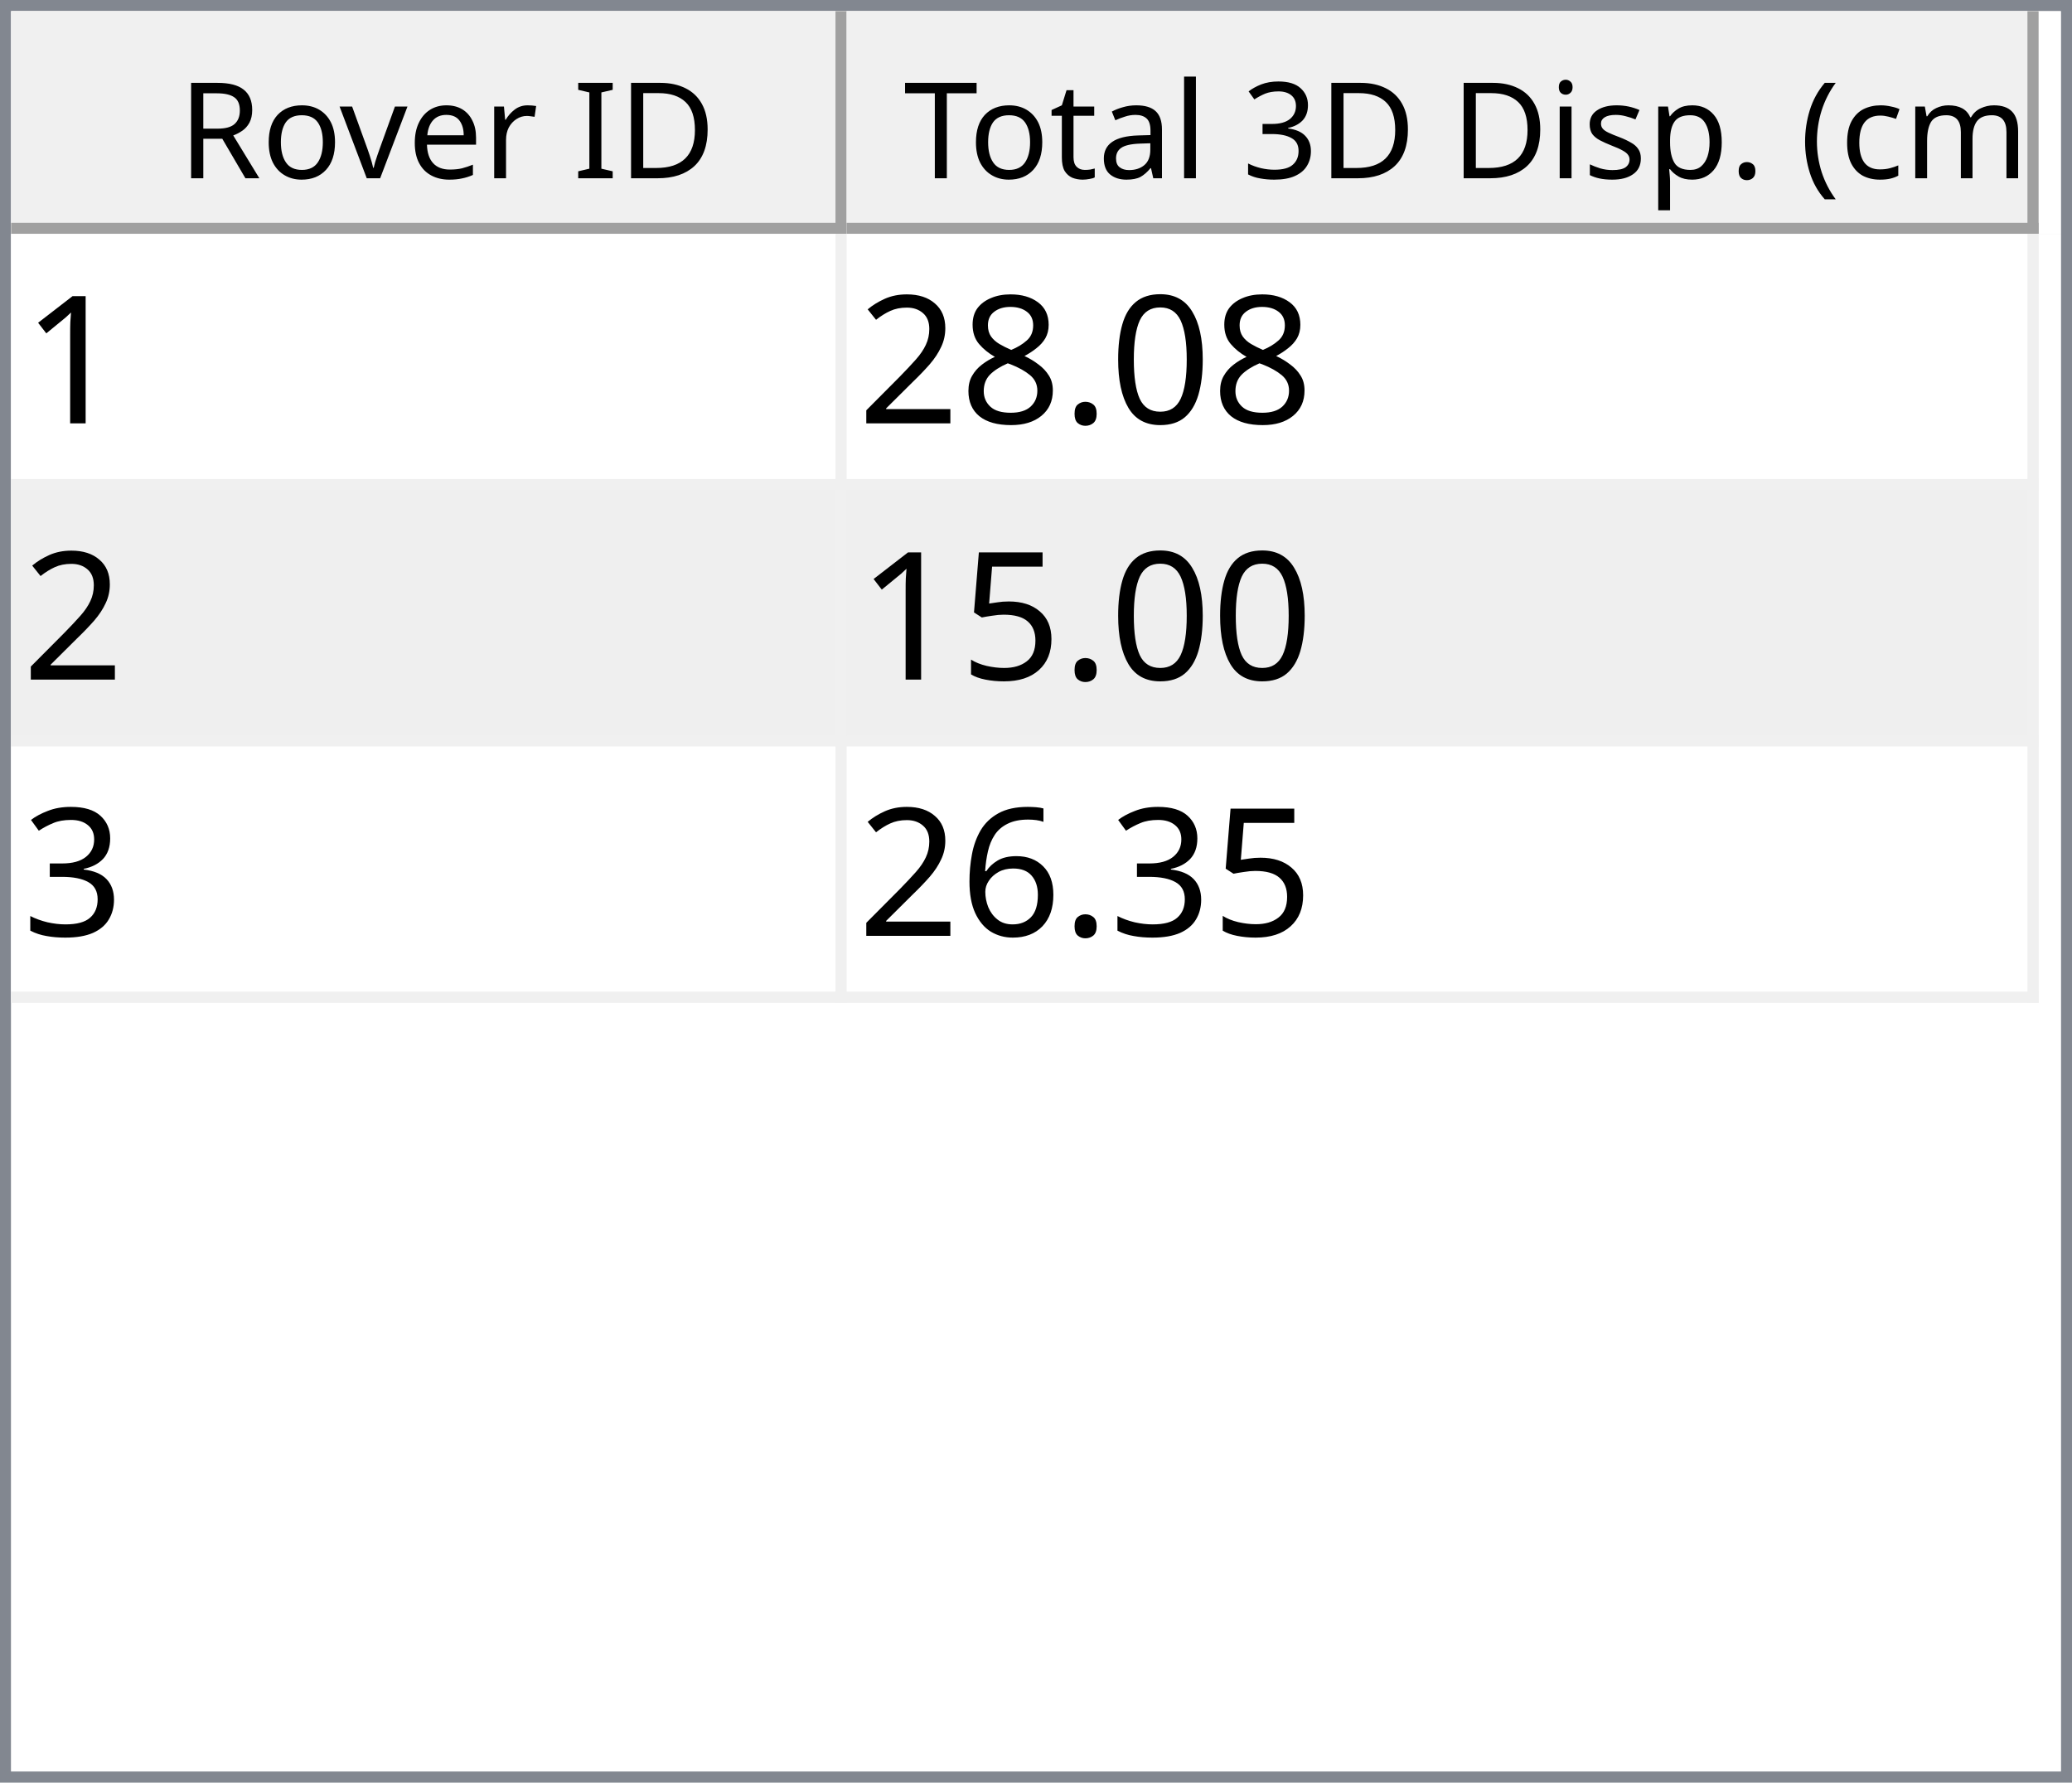
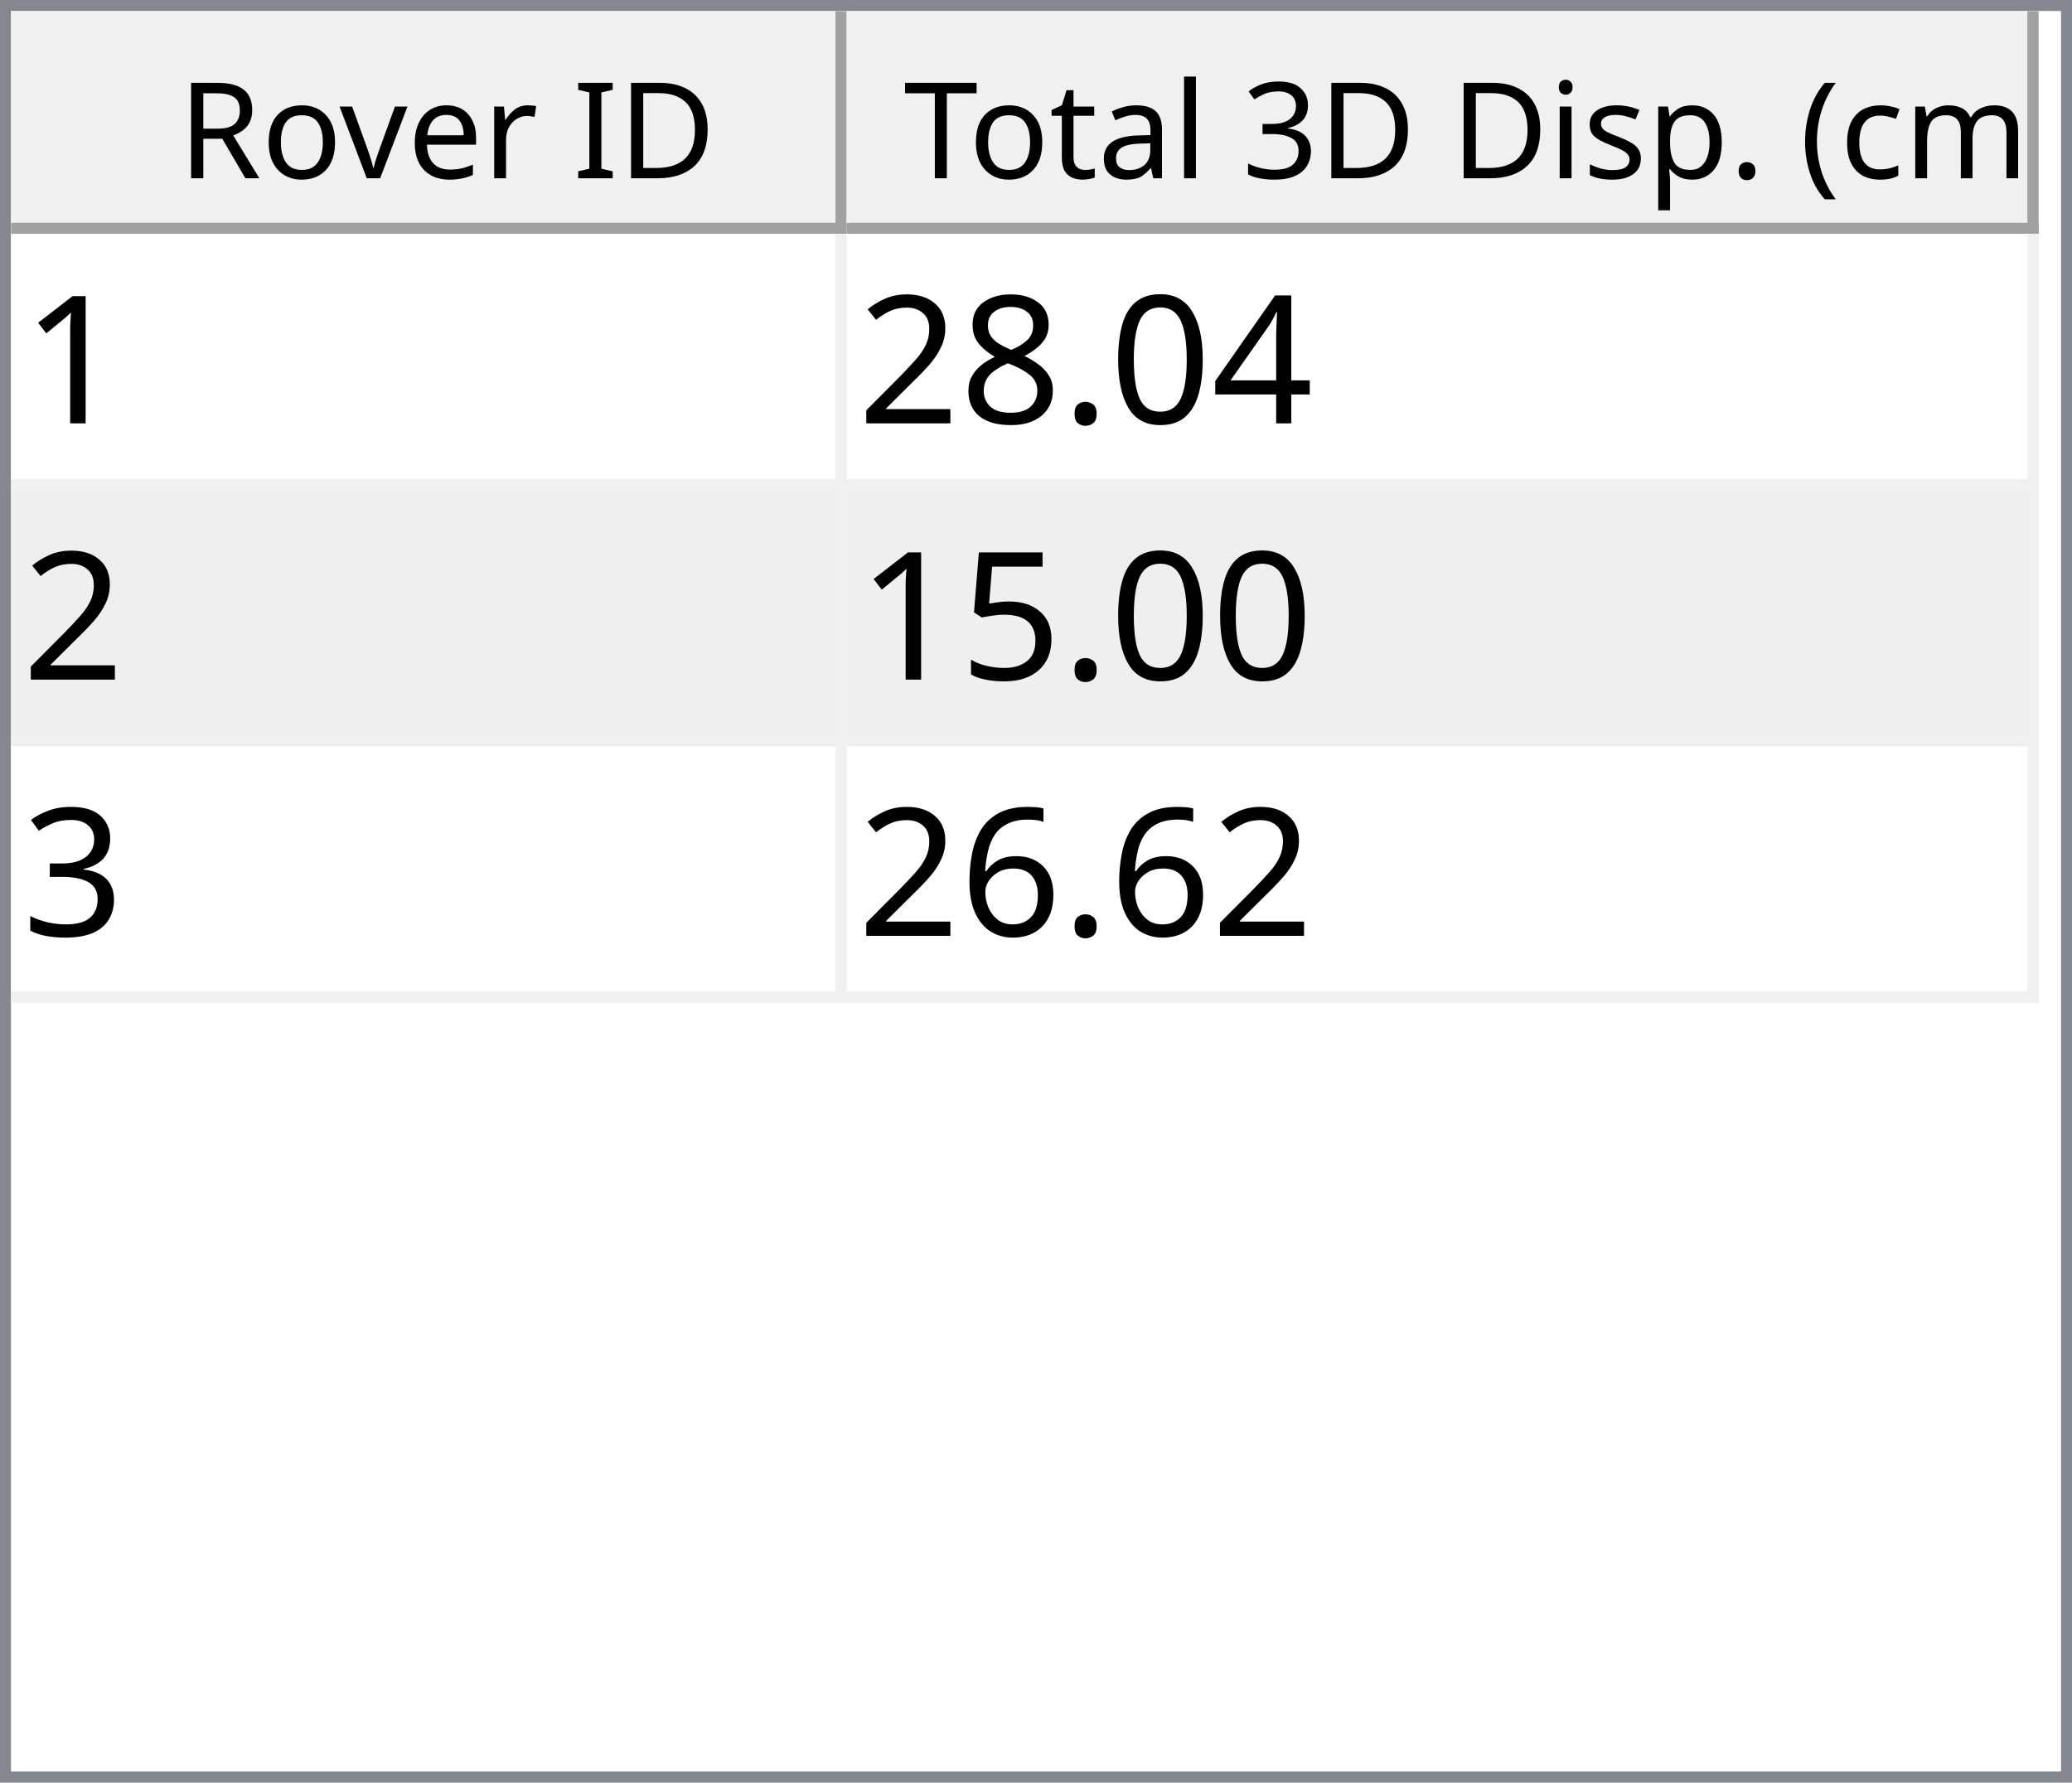
<svg xmlns="http://www.w3.org/2000/svg" style="fill-opacity:1; color-rendering:auto; color-interpolation:auto; text-rendering:auto; stroke:black; stroke-linecap:square; stroke-miterlimit:10; shape-rendering:auto; stroke-opacity:1; fill:black; stroke-dasharray:none; font-weight:normal; stroke-width:1; font-family:'Dialog'; font-style:normal; stroke-linejoin:miter; font-size:12px; stroke-dashoffset:0; image-rendering:auto;" width="186" height="160">
  <defs id="genericDefs" />
  <g>
    <defs id="defs1">
      <clipPath clipPathUnits="userSpaceOnUse" id="clipPath1">
        <path d="M0 0 L186 0 L186 160 L0 160 L0 0 Z" />
      </clipPath>
      <clipPath clipPathUnits="userSpaceOnUse" id="clipPath2">
        <path d="M0 0 L0 160 L186 160 L186 0 Z" />
      </clipPath>
      <clipPath clipPathUnits="userSpaceOnUse" id="clipPath3">
        <path d="M0 0 L0 20 L184 20 L184 0 Z" />
      </clipPath>
      <clipPath clipPathUnits="userSpaceOnUse" id="clipPath4">
        <path d="M0 0 L0 20 L75 20 L75 0 Z" />
      </clipPath>
      <clipPath clipPathUnits="userSpaceOnUse" id="clipPath5">
        <path d="M1 1 L1 19 L74 19 L74 1 Z" />
      </clipPath>
      <clipPath clipPathUnits="userSpaceOnUse" id="clipPath6">
        <path d="M0 0 L0 18 L73 18 L73 0 Z" />
      </clipPath>
      <clipPath clipPathUnits="userSpaceOnUse" id="clipPath7">
        <path d="M-0.5 -0.5 L-0.5 19.5 L74.5 19.5 L74.5 -0.5 Z" />
      </clipPath>
      <clipPath clipPathUnits="userSpaceOnUse" id="clipPath8">
        <path d="M0 0 L0 20 L107 20 L107 0 Z" />
      </clipPath>
      <clipPath clipPathUnits="userSpaceOnUse" id="clipPath9">
        <path d="M1 1 L1 19 L106 19 L106 1 Z" />
      </clipPath>
      <clipPath clipPathUnits="userSpaceOnUse" id="clipPath10">
        <path d="M0 0 L0 18 L105 18 L105 0 Z" />
      </clipPath>
      <clipPath clipPathUnits="userSpaceOnUse" id="clipPath11">
        <path d="M-0.5 -0.5 L-0.5 19.5 L106.5 19.5 L106.5 -0.5 Z" />
      </clipPath>
      <clipPath clipPathUnits="userSpaceOnUse" id="clipPath12">
        <path d="M0 0 L0 138 L184 138 L184 0 Z" />
      </clipPath>
      <clipPath clipPathUnits="userSpaceOnUse" id="clipPath13">
        <path d="M0 0 L0 69 L182 69 L182 0 Z" />
      </clipPath>
      <clipPath clipPathUnits="userSpaceOnUse" id="clipPath14">
        <path d="M-0.5 -0.5 L-0.5 68.5 L181.5 68.5 L181.5 -0.5 Z" />
      </clipPath>
      <clipPath clipPathUnits="userSpaceOnUse" id="clipPath15">
        <path d="M0 0 L0 22 L74 22 L74 0 Z" />
      </clipPath>
      <clipPath clipPathUnits="userSpaceOnUse" id="clipPath16">
        <path d="M0 0 L0 22 L106 22 L106 0 Z" />
      </clipPath>
      <font horiz-adv-x="64.551" id="font1">
        <font-face ascent="107.91" descent="25.098" units-per-em="100" style="font-style:normal; font-family:Segoe UI; font-weight:normal;" />
        <missing-glyph horiz-adv-x="64.551" d="M8.109 0 L8.109 68.266 L56.453 68.266 L56.453 0 L8.109 0 ZM15.328 7.234 L49.219 7.234 L49.219 61.031 L15.328 61.031 L15.328 7.234 Z" />
        <glyph unicode="D" horiz-adv-x="70.117" d="M9.188 0 L9.188 70.016 L28.516 70.016 Q65.531 70.016 65.531 35.891 Q65.531 19.672 55.25 9.836 Q44.969 0 27.734 0 L9.188 0 ZM17.391 62.594 L17.391 7.422 L27.828 7.422 Q41.609 7.422 49.273 14.797 Q56.938 22.172 56.938 35.688 Q56.938 62.594 28.328 62.594 L17.391 62.594 Z" />
        <glyph unicode="I" horiz-adv-x="26.611" d="M17.391 0 L9.188 0 L9.188 70.016 L17.391 70.016 L17.391 0 Z" />
        <glyph unicode=" " horiz-adv-x="27.393" d="" />
        <glyph unicode="r" horiz-adv-x="34.766" d="M34.188 41.891 Q32.078 43.5 28.125 43.5 Q23 43.5 19.555 38.672 Q16.109 33.844 16.109 25.484 L16.109 0 L8.109 0 L8.109 50 L16.109 50 L16.109 39.703 L16.312 39.703 Q18.016 44.969 21.531 47.922 Q25.047 50.875 29.391 50.875 Q32.516 50.875 34.188 50.203 L34.188 41.891 Z" />
        <glyph unicode="e" horiz-adv-x="52.295" d="M48.297 23 L12.984 23 Q13.188 14.656 17.484 10.109 Q21.781 5.562 29.297 5.562 Q37.75 5.562 44.828 11.141 L44.828 3.609 Q38.234 -1.172 27.391 -1.172 Q16.797 -1.172 10.742 5.641 Q4.688 12.453 4.688 24.812 Q4.688 36.469 11.305 43.82 Q17.922 51.172 27.734 51.172 Q37.547 51.172 42.922 44.828 Q48.297 38.484 48.297 27.203 L48.297 23 ZM40.094 29.781 Q40.047 36.719 36.75 40.578 Q33.453 44.438 27.594 44.438 Q21.922 44.438 17.969 40.383 Q14.016 36.328 13.094 29.781 L40.094 29.781 Z" />
        <glyph unicode="v" horiz-adv-x="47.9" d="M47.406 50 L27.484 0 L19.625 0 L0.688 50 L9.469 50 L22.172 13.672 Q23.578 9.672 23.922 6.688 L24.125 6.688 Q24.609 10.453 25.688 13.484 L38.969 50 L47.406 50 Z" />
        <glyph unicode="o" horiz-adv-x="58.594" d="M29 -1.172 Q17.922 -1.172 11.305 5.836 Q4.688 12.844 4.688 24.422 Q4.688 37.016 11.57 44.094 Q18.453 51.172 30.172 51.172 Q41.359 51.172 47.633 44.289 Q53.906 37.406 53.906 25.203 Q53.906 13.234 47.141 6.031 Q40.375 -1.172 29 -1.172 ZM29.594 44.438 Q21.875 44.438 17.383 39.188 Q12.891 33.938 12.891 24.703 Q12.891 15.828 17.43 10.695 Q21.969 5.562 29.594 5.562 Q37.359 5.562 41.531 10.594 Q45.703 15.625 45.703 24.906 Q45.703 34.281 41.531 39.359 Q37.359 44.438 29.594 44.438 Z" />
        <glyph unicode="R" horiz-adv-x="59.814" d="M59.375 0 L49.609 0 L37.891 19.625 Q36.281 22.359 34.766 24.289 Q33.25 26.219 31.664 27.438 Q30.078 28.656 28.25 29.219 Q26.422 29.781 24.125 29.781 L17.391 29.781 L17.391 0 L9.188 0 L9.188 70.016 L30.078 70.016 Q34.672 70.016 38.555 68.867 Q42.438 67.719 45.289 65.375 Q48.141 63.031 49.758 59.547 Q51.375 56.062 51.375 51.375 Q51.375 47.703 50.273 44.656 Q49.172 41.609 47.148 39.211 Q45.125 36.812 42.266 35.133 Q39.406 33.453 35.844 32.516 L35.844 32.328 Q37.594 31.547 38.891 30.547 Q40.188 29.547 41.359 28.18 Q42.531 26.812 43.68 25.078 Q44.828 23.344 46.234 21.047 L59.375 0 ZM17.391 62.594 L17.391 37.203 L28.516 37.203 Q31.594 37.203 34.203 38.133 Q36.812 39.062 38.719 40.797 Q40.625 42.531 41.703 45.047 Q42.781 47.562 42.781 50.688 Q42.781 56.297 39.141 59.445 Q35.5 62.594 28.609 62.594 L17.391 62.594 Z" />
        <glyph unicode=")" horiz-adv-x="30.176" d="M8.297 -15.922 L1.172 -15.922 Q16.406 2.344 16.406 26.812 Q16.406 51.469 1.078 70.016 L8.297 70.016 Q23.531 52.156 23.531 26.703 Q23.531 1.375 8.297 -15.922 Z" />
        <glyph unicode="m" horiz-adv-x="86.133" d="M79.109 0 L71.094 0 L71.094 28.719 Q71.094 37.016 68.531 40.727 Q65.969 44.438 59.906 44.438 Q54.781 44.438 51.195 39.75 Q47.609 35.062 47.609 28.516 L47.609 0 L39.594 0 L39.594 29.688 Q39.594 44.438 28.219 44.438 Q22.953 44.438 19.531 40.016 Q16.109 35.594 16.109 28.516 L16.109 0 L8.109 0 L8.109 50 L16.109 50 L16.109 42.094 L16.312 42.094 Q21.625 51.172 31.844 51.172 Q36.969 51.172 40.773 48.312 Q44.578 45.453 46 40.828 Q51.562 51.172 62.594 51.172 Q79.109 51.172 79.109 30.812 L79.109 0 Z" />
        <glyph unicode="c" horiz-adv-x="46.191" d="M42.188 2.297 Q36.422 -1.172 28.516 -1.172 Q17.828 -1.172 11.258 5.789 Q4.688 12.75 4.688 23.828 Q4.688 36.188 11.766 43.68 Q18.844 51.172 30.672 51.172 Q37.25 51.172 42.281 48.734 L42.281 40.531 Q36.719 44.438 30.375 44.438 Q22.703 44.438 17.797 38.945 Q12.891 33.453 12.891 24.516 Q12.891 15.719 17.508 10.641 Q22.125 5.562 29.891 5.562 Q36.422 5.562 42.188 9.906 L42.188 2.297 Z" />
        <glyph unicode="(" horiz-adv-x="30.176" d="M29.109 -15.922 L21.969 -15.922 Q6.844 1.375 6.844 26.703 Q6.844 52.156 21.969 70.016 L29.203 70.016 Q13.875 51.469 13.875 26.812 Q13.875 2.344 29.109 -15.922 Z" />
        <glyph unicode="." horiz-adv-x="21.68" d="M10.891 -1.078 Q8.641 -1.078 7.055 0.539 Q5.469 2.156 5.469 4.391 Q5.469 6.641 7.055 8.273 Q8.641 9.906 10.891 9.906 Q13.188 9.906 14.797 8.273 Q16.406 6.641 16.406 4.391 Q16.406 2.156 14.797 0.539 Q13.188 -1.078 10.891 -1.078 Z" />
        <glyph unicode="p" horiz-adv-x="58.789" d="M16.312 7.234 L16.109 7.234 L16.109 -23 L8.109 -23 L8.109 50 L16.109 50 L16.109 41.219 L16.312 41.219 Q22.219 51.172 33.594 51.172 Q43.266 51.172 48.688 44.461 Q54.109 37.75 54.109 26.469 Q54.109 13.922 48 6.375 Q41.891 -1.172 31.297 -1.172 Q21.578 -1.172 16.312 7.234 ZM16.109 27.391 L16.109 20.406 Q16.109 14.203 20.141 9.883 Q24.172 5.562 30.375 5.562 Q37.641 5.562 41.773 11.133 Q45.906 16.703 45.906 26.609 Q45.906 34.969 42.047 39.703 Q38.188 44.438 31.594 44.438 Q24.609 44.438 20.359 39.578 Q16.109 34.719 16.109 27.391 Z" />
        <glyph unicode="s" horiz-adv-x="42.432" d="M5.078 1.812 L5.078 10.406 Q11.625 5.562 19.484 5.562 Q30.031 5.562 30.031 12.594 Q30.031 14.594 29.125 15.992 Q28.219 17.391 26.68 18.461 Q25.141 19.531 23.07 20.383 Q21 21.234 18.609 22.172 Q15.281 23.484 12.766 24.828 Q10.25 26.172 8.57 27.859 Q6.891 29.547 6.031 31.695 Q5.172 33.844 5.172 36.719 Q5.172 40.234 6.789 42.945 Q8.406 45.656 11.086 47.484 Q13.766 49.312 17.211 50.242 Q20.656 51.172 24.312 51.172 Q30.812 51.172 35.938 48.922 L35.938 40.828 Q30.422 44.438 23.25 44.438 Q21 44.438 19.195 43.922 Q17.391 43.406 16.094 42.477 Q14.797 41.547 14.086 40.258 Q13.375 38.969 13.375 37.406 Q13.375 35.453 14.086 34.133 Q14.797 32.812 16.164 31.789 Q17.531 30.766 19.484 29.938 Q21.438 29.109 23.922 28.125 Q27.25 26.859 29.883 25.516 Q32.516 24.172 34.375 22.484 Q36.234 20.797 37.234 18.602 Q38.234 16.406 38.234 13.375 Q38.234 9.672 36.602 6.938 Q34.969 4.203 32.234 2.398 Q29.5 0.594 25.93 -0.289 Q22.359 -1.172 18.453 -1.172 Q10.75 -1.172 5.078 1.812 Z" />
        <glyph unicode="i" horiz-adv-x="24.219" d="M12.203 62.703 Q10.062 62.703 8.547 64.164 Q7.031 65.625 7.031 67.875 Q7.031 70.125 8.547 71.609 Q10.062 73.094 12.203 73.094 Q14.406 73.094 15.945 71.609 Q17.484 70.125 17.484 67.875 Q17.484 65.719 15.945 64.211 Q14.406 62.703 12.203 62.703 ZM16.109 0 L8.109 0 L8.109 50 L16.109 50 L16.109 0 Z" />
        <glyph unicode="3" horiz-adv-x="53.906" d="M46.531 19.828 Q46.531 15.094 44.75 11.211 Q42.969 7.328 39.719 4.57 Q36.469 1.812 31.93 0.297 Q27.391 -1.219 21.922 -1.219 Q11.922 -1.219 6 2.594 L6 11.188 Q13.094 5.609 22.219 5.609 Q25.875 5.609 28.828 6.539 Q31.781 7.469 33.906 9.227 Q36.031 10.984 37.18 13.477 Q38.328 15.969 38.328 19.094 Q38.328 32.812 18.797 32.812 L12.984 32.812 L12.984 39.594 L18.5 39.594 Q35.797 39.594 35.797 52.484 Q35.797 64.406 22.609 64.406 Q15.188 64.406 8.688 59.422 L8.688 67.188 Q15.375 71.188 24.609 71.188 Q29 71.188 32.57 69.969 Q36.141 68.75 38.68 66.555 Q41.219 64.359 42.609 61.281 Q44 58.203 44 54.5 Q44 40.672 30.031 36.719 L30.031 36.531 Q33.594 36.141 36.625 34.797 Q39.656 33.453 41.852 31.305 Q44.047 29.156 45.289 26.25 Q46.531 23.344 46.531 19.828 Z" />
        <glyph unicode="l" horiz-adv-x="24.219" d="M16.109 0 L8.109 0 L8.109 74.031 L16.109 74.031 L16.109 0 Z" />
        <glyph unicode="a" horiz-adv-x="50.879" d="M43.891 0 L35.891 0 L35.891 7.812 L35.688 7.812 Q30.469 -1.172 20.312 -1.172 Q12.844 -1.172 8.617 2.781 Q4.391 6.734 4.391 13.281 Q4.391 27.297 20.906 29.594 L35.891 31.688 Q35.891 44.438 25.594 44.438 Q16.547 44.438 9.281 38.281 L9.281 46.484 Q16.656 51.172 26.266 51.172 Q43.891 51.172 43.891 32.516 L43.891 0 ZM35.891 25.297 L23.828 23.641 Q18.266 22.859 15.43 20.875 Q12.594 18.891 12.594 13.875 Q12.594 10.203 15.211 7.883 Q17.828 5.562 22.172 5.562 Q28.125 5.562 32.008 9.742 Q35.891 13.922 35.891 20.312 L35.891 25.297 Z" />
        <glyph unicode="t" horiz-adv-x="33.887" d="M31.297 0.484 Q28.469 -1.078 23.828 -1.078 Q10.688 -1.078 10.688 13.578 L10.688 43.172 L2.094 43.172 L2.094 50 L10.688 50 L10.688 62.203 L18.703 64.797 L18.703 50 L31.297 50 L31.297 43.172 L18.703 43.172 L18.703 14.984 Q18.703 9.969 20.414 7.82 Q22.125 5.672 26.078 5.672 Q29.109 5.672 31.297 7.328 L31.297 0.484 Z" />
        <glyph unicode="T" horiz-adv-x="52.393" d="M50.594 62.594 L30.375 62.594 L30.375 0 L22.172 0 L22.172 62.594 L2 62.594 L2 70.016 L50.594 70.016 L50.594 62.594 Z" />
      </font>
      <font horiz-adv-x="75.0" id="font2">
        <font-face ascent="100.537" descent="21.973" units-per-em="100" style="font-style:normal; font-family:sans-serif; font-weight:normal;" />
        <missing-glyph horiz-adv-x="75.0" d="M12.5 0 L12.5 62.5 L62.5 62.5 L62.5 0 L12.5 0 ZM14.062 1.562 L60.938 1.562 L60.938 60.938 L14.062 60.938 L14.062 1.562 Z" />
        <glyph unicode="1" horiz-adv-x="55.615" d="M37.25 0 L28.469 0 L28.469 56 Q25.297 52.984 20.141 49.953 Q14.984 46.922 10.891 45.406 L10.891 53.906 Q18.266 57.375 23.781 62.305 Q29.297 67.234 31.594 71.875 L37.25 71.875 L37.25 0 Z" />
+         <glyph unicode="4" horiz-adv-x="55.615" d="M32.328 0 L32.328 17.141 L1.266 17.141 L1.266 25.203 L33.938 71.578 L41.109 71.578 L41.109 25.203 L50.781 25.203 L50.781 17.141 L41.109 17.141 L41.109 0 L32.328 0 ZM32.328 25.203 L32.328 57.469 L9.906 25.203 L32.328 25.203 Z" />
        <glyph unicode="0" horiz-adv-x="55.615" d="M4.156 35.297 Q4.156 48 6.766 55.742 Q9.375 63.484 14.523 67.68 Q19.672 71.875 27.484 71.875 Q33.25 71.875 37.594 69.555 Q41.938 67.234 44.773 62.867 Q47.609 58.5 49.219 52.227 Q50.828 45.953 50.828 35.297 Q50.828 22.703 48.242 14.969 Q45.656 7.234 40.508 3.008 Q35.359 -1.219 27.484 -1.219 Q17.141 -1.219 11.234 6.203 Q4.156 15.141 4.156 35.297 ZM13.188 35.297 Q13.188 17.672 17.312 11.836 Q21.438 6 27.484 6 Q33.547 6 37.672 11.859 Q41.797 17.719 41.797 35.297 Q41.797 52.984 37.672 58.789 Q33.547 64.594 27.391 64.594 Q21.344 64.594 17.719 59.469 Q13.188 52.938 13.188 35.297 Z" />
        <glyph unicode="." horiz-adv-x="27.783" d="M9.078 0 L9.078 10.016 L19.094 10.016 L19.094 0 L9.078 0 Z" />
        <glyph unicode="8" horiz-adv-x="55.615" d="M17.672 38.812 Q12.203 40.828 9.57 44.539 Q6.938 48.25 6.938 53.422 Q6.938 61.234 12.555 66.555 Q18.172 71.875 27.484 71.875 Q36.859 71.875 42.578 66.43 Q48.297 60.984 48.297 53.172 Q48.297 48.188 45.68 44.508 Q43.062 40.828 37.75 38.812 Q44.344 36.672 47.781 31.883 Q51.219 27.094 51.219 20.453 Q51.219 11.281 44.727 5.031 Q38.234 -1.219 27.641 -1.219 Q17.047 -1.219 10.547 5.055 Q4.047 11.328 4.047 20.703 Q4.047 27.688 7.594 32.398 Q11.141 37.109 17.672 38.812 ZM15.922 53.719 Q15.922 48.641 19.195 45.414 Q22.469 42.188 27.688 42.188 Q32.766 42.188 36.016 45.383 Q39.266 48.578 39.266 53.219 Q39.266 58.062 35.914 61.359 Q32.562 64.656 27.594 64.656 Q22.562 64.656 19.242 61.43 Q15.922 58.203 15.922 53.719 ZM13.094 20.656 Q13.094 16.891 14.875 13.375 Q16.656 9.859 20.172 7.93 Q23.688 6 27.734 6 Q34.031 6 38.133 10.055 Q42.234 14.109 42.234 20.359 Q42.234 26.703 38.016 30.859 Q33.797 35.016 27.438 35.016 Q21.234 35.016 17.164 30.914 Q13.094 26.812 13.094 20.656 Z" />
        <glyph unicode="2" horiz-adv-x="55.615" d="M50.344 8.453 L50.344 0 L3.031 0 Q2.938 3.172 4.047 6.109 Q5.859 10.938 9.836 15.625 Q13.812 20.312 21.344 26.469 Q33.016 36.031 37.117 41.625 Q41.219 47.219 41.219 52.203 Q41.219 57.422 37.477 61.008 Q33.734 64.594 27.734 64.594 Q21.391 64.594 17.578 60.789 Q13.766 56.984 13.719 50.25 L4.688 51.172 Q5.609 61.281 11.664 66.578 Q17.719 71.875 27.938 71.875 Q38.234 71.875 44.242 66.164 Q50.25 60.453 50.25 52 Q50.25 47.703 48.492 43.555 Q46.734 39.406 42.656 34.812 Q38.578 30.219 29.109 22.219 Q21.188 15.578 18.945 13.211 Q16.703 10.844 15.234 8.453 L50.344 8.453 Z" />
        <glyph unicode="5" horiz-adv-x="55.615" d="M4.156 18.75 L13.375 19.531 Q14.406 12.797 18.141 9.398 Q21.875 6 27.156 6 Q33.5 6 37.891 10.789 Q42.281 15.578 42.281 23.484 Q42.281 31 38.062 35.352 Q33.844 39.703 27 39.703 Q22.75 39.703 19.336 37.773 Q15.922 35.844 13.969 32.766 L5.719 33.844 L12.641 70.609 L48.25 70.609 L48.25 62.203 L19.672 62.203 L15.828 42.969 Q22.266 47.469 29.344 47.469 Q38.719 47.469 45.164 40.969 Q51.609 34.469 51.609 24.266 Q51.609 14.547 45.953 7.469 Q39.062 -1.219 27.156 -1.219 Q17.391 -1.219 11.211 4.25 Q5.031 9.719 4.156 18.75 Z" />
        <glyph unicode="3" horiz-adv-x="55.615" d="M4.203 18.891 L12.984 20.062 Q14.5 12.594 18.141 9.297 Q21.781 6 27 6 Q33.203 6 37.477 10.297 Q41.75 14.594 41.75 20.953 Q41.75 27 37.797 30.93 Q33.844 34.859 27.734 34.859 Q25.25 34.859 21.531 33.891 L22.516 41.609 Q23.391 41.5 23.922 41.5 Q29.547 41.5 34.039 44.43 Q38.531 47.359 38.531 53.469 Q38.531 58.297 35.258 61.477 Q31.984 64.656 26.812 64.656 Q21.688 64.656 18.266 61.43 Q14.844 58.203 13.875 51.766 L5.078 53.328 Q6.688 62.156 12.398 67.016 Q18.109 71.875 26.609 71.875 Q32.469 71.875 37.398 69.359 Q42.328 66.844 44.945 62.5 Q47.562 58.156 47.562 53.266 Q47.562 48.641 45.07 44.828 Q42.578 41.016 37.703 38.766 Q44.047 37.312 47.562 32.695 Q51.078 28.078 51.078 21.141 Q51.078 11.766 44.242 5.25 Q37.406 -1.266 26.953 -1.266 Q17.531 -1.266 11.305 4.352 Q5.078 9.969 4.203 18.891 Z" />
        <glyph unicode="6" horiz-adv-x="55.615" d="M49.75 54.047 L41.016 53.375 Q39.844 58.547 37.703 60.891 Q34.125 64.656 28.906 64.656 Q24.703 64.656 21.531 62.312 Q17.391 59.281 14.992 53.469 Q12.594 47.656 12.5 36.922 Q15.672 41.75 20.266 44.094 Q24.859 46.438 29.891 46.438 Q38.672 46.438 44.852 39.969 Q51.031 33.5 51.031 23.25 Q51.031 16.5 48.125 10.719 Q45.219 4.938 40.141 1.859 Q35.062 -1.219 28.609 -1.219 Q17.625 -1.219 10.695 6.859 Q3.766 14.938 3.766 33.5 Q3.766 54.25 11.422 63.672 Q18.109 71.875 29.438 71.875 Q37.891 71.875 43.289 67.141 Q48.688 62.406 49.75 54.047 ZM13.875 23.188 Q13.875 18.656 15.797 14.508 Q17.719 10.359 21.188 8.18 Q24.656 6 28.469 6 Q34.031 6 38.039 10.492 Q42.047 14.984 42.047 22.703 Q42.047 30.125 38.086 34.398 Q34.125 38.672 28.125 38.672 Q22.172 38.672 18.023 34.398 Q13.875 30.125 13.875 23.188 Z" />
      </font>
    </defs>
    <g style="fill:white; stroke:white;">
      <rect x="0" y="0" width="186" style="clip-path:url(#clipPath1); stroke:none;" height="160" />
    </g>
    <g style="fill:white; text-rendering:optimizeSpeed; color-rendering:optimizeSpeed; image-rendering:optimizeSpeed; shape-rendering:crispEdges; stroke:white; color-interpolation:sRGB;">
      <rect x="0" width="186" height="160" y="0" style="stroke:none;" />
      <path style="stroke:none;" d="M0 160 L186 160 L186 0 L0 0 Z" />
    </g>
    <g style="fill:rgb(240,240,240); font-family:'Segoe UI'; stroke:rgb(240,240,240);">
      <rect x="0" y="0" width="186" style="clip-path:url(#clipPath2); stroke:none;" height="160" />
    </g>
    <g style="fill:rgb(130,135,144); font-family:'Segoe UI'; stroke:rgb(130,135,144);">
      <path d="M0 0 L186 0 L186 160 L0 160 L0 0 ZM1 1 L185 1 L185 159 L1 159 L1 1 Z" style="fill-rule:evenodd; clip-path:url(#clipPath2); stroke:none;" />
    </g>
    <g style="fill:white; font-family:'Segoe UI'; stroke:white;" transform="translate(1,1)">
      <rect x="0" y="0" width="184" style="clip-path:url(#clipPath3); stroke:none;" height="20" />
    </g>
    <g style="fill:rgb(240,240,240); font-family:'Segoe UI'; stroke:rgb(240,240,240);" transform="translate(1,1)">
      <rect x="0" y="0" width="75" style="clip-path:url(#clipPath4); stroke:none;" height="20" />
    </g>
    <g style="font-family:'Segoe UI';" transform="translate(2,2)">
      <text x="14" xml:space="preserve" y="14" style="clip-path:url(#clipPath6); stroke:none;">Rover ID</text>
    </g>
    <g style="fill:rgb(160,160,160); font-family:'Segoe UI'; stroke:rgb(160,160,160); stroke-linejoin:bevel;" transform="translate(1.5,1.5)">
      <line x1="74" x2="74" y1="0" style="fill:none; clip-path:url(#clipPath7);" y2="19" />
    </g>
    <g style="fill:rgb(160,160,160); font-family:'Segoe UI'; stroke:rgb(160,160,160); stroke-linejoin:bevel;" transform="matrix(1,0,0,1,1,1) translate(0.5,0.5)">
      <line x1="0" x2="74" y1="19" style="fill:none; clip-path:url(#clipPath7);" y2="19" />
    </g>
    <g style="fill:rgb(240,240,240); font-family:'Segoe UI'; stroke:rgb(240,240,240);" transform="translate(76,1)">
      <rect x="0" y="0" width="107" style="clip-path:url(#clipPath8); stroke:none;" height="20" />
    </g>
    <g style="font-family:'Segoe UI';" transform="translate(77,2)">
      <text x="1" xml:space="preserve" y="14" style="clip-path:url(#clipPath10); stroke:none;"> Total 3D Disp. (cm)</text>
    </g>
    <g style="fill:rgb(160,160,160); font-family:'Segoe UI'; stroke:rgb(160,160,160); stroke-linejoin:bevel;" transform="translate(76.5,1.5)">
      <line x1="106" x2="106" y1="0" style="fill:none; clip-path:url(#clipPath11);" y2="19" />
    </g>
    <g style="fill:rgb(160,160,160); font-family:'Segoe UI'; stroke:rgb(160,160,160); stroke-linejoin:bevel;" transform="matrix(1,0,0,1,76,1) translate(0.5,0.5)">
      <line x1="0" x2="106" y1="19" style="fill:none; clip-path:url(#clipPath11);" y2="19" />
    </g>
    <g style="fill:white; font-family:'Segoe UI'; stroke:white;" transform="translate(1,21)">
      <rect x="0" y="0" width="184" style="clip-path:url(#clipPath12); stroke:none;" height="138" />
    </g>
    <g style="fill:rgb(240,240,240); font-size:16px; font-family:sans-serif; stroke:rgb(240,240,240);" transform="translate(1,21)">
      <rect x="0" y="0" width="182" style="clip-path:url(#clipPath13); stroke:none;" height="69" />
      <line transform="translate(0.5,0.5)" x1="0" x2="181" y1="22" style="clip-path:url(#clipPath14); fill:none; stroke-linejoin:bevel;" y2="22" />
    </g>
    <g transform="matrix(1,0,0,1,1,21) translate(0.5,0.5)" style="fill:rgb(240,240,240); font-size:16px; font-family:sans-serif; stroke:rgb(240,240,240); stroke-linejoin:bevel;">
      <line x1="0" x2="181" y1="45" style="fill:none; clip-path:url(#clipPath14);" y2="45" />
    </g>
    <g transform="matrix(1,0,0,1,1,21) translate(0.5,0.5)" style="fill:rgb(240,240,240); font-size:16px; font-family:sans-serif; stroke:rgb(240,240,240); stroke-linejoin:bevel;">
      <line x1="0" x2="181" y1="68" style="fill:none; clip-path:url(#clipPath14);" y2="68" />
    </g>
    <g transform="matrix(1,0,0,1,1,21) translate(0.5,0.5)" style="fill:rgb(240,240,240); font-size:16px; font-family:sans-serif; stroke:rgb(240,240,240); stroke-linejoin:bevel;">
      <line x1="74" x2="74" y1="0" style="fill:none; clip-path:url(#clipPath14);" y2="68" />
    </g>
    <g transform="matrix(1,0,0,1,1,21) translate(0.5,0.5)" style="fill:rgb(240,240,240); font-size:16px; font-family:sans-serif; stroke:rgb(240,240,240); stroke-linejoin:bevel;">
      <line x1="181" x2="181" y1="0" style="fill:none; clip-path:url(#clipPath14);" y2="68" />
    </g>
    <g style="fill:white; font-size:16px; font-family:sans-serif; stroke:white;" transform="matrix(1,0,0,1,1,21)">
      <rect x="0" y="0" width="74" style="clip-path:url(#clipPath15); stroke:none;" height="22" />
      <text x="1" y="17" style="fill:black; clip-path:url(#clipPath15); stroke:none;" xml:space="preserve">1</text>
    </g>
    <g style="fill:white; font-size:16px; font-family:sans-serif; stroke:white;" transform="matrix(1,0,0,1,1,21) translate(75,0)">
      <rect x="0" y="0" width="106" style="clip-path:url(#clipPath16); stroke:none;" height="22" />
-       <text x="1" y="17" style="fill:black; clip-path:url(#clipPath16); stroke:none;" xml:space="preserve">28.08</text>
+       <text x="1" y="17" style="fill:black; clip-path:url(#clipPath16); stroke:none;" xml:space="preserve">28.04</text>
    </g>
    <g style="fill:rgb(239,239,239); font-size:16px; font-family:sans-serif; stroke:rgb(239,239,239);" transform="matrix(1,0,0,1,1,21) translate(0,23)">
      <rect x="0" y="0" width="74" style="clip-path:url(#clipPath15); stroke:none;" height="22" />
      <text x="1" y="17" style="fill:black; clip-path:url(#clipPath15); stroke:none;" xml:space="preserve">2</text>
    </g>
    <g style="fill:rgb(239,239,239); font-size:16px; font-family:sans-serif; stroke:rgb(239,239,239);" transform="matrix(1,0,0,1,1,21) translate(75,23)">
      <rect x="0" y="0" width="106" style="clip-path:url(#clipPath16); stroke:none;" height="22" />
      <text x="1" y="17" style="fill:black; clip-path:url(#clipPath16); stroke:none;" xml:space="preserve">15.00</text>
    </g>
    <g style="fill:white; font-size:16px; font-family:sans-serif; stroke:white;" transform="matrix(1,0,0,1,1,21) translate(0,46)">
      <rect x="0" y="0" width="74" style="clip-path:url(#clipPath15); stroke:none;" height="22" />
      <text x="1" y="17" style="fill:black; clip-path:url(#clipPath15); stroke:none;" xml:space="preserve">3</text>
    </g>
    <g style="fill:white; font-size:16px; font-family:sans-serif; stroke:white;" transform="matrix(1,0,0,1,1,21) translate(75,46)">
      <rect x="0" y="0" width="106" style="clip-path:url(#clipPath16); stroke:none;" height="22" />
-       <text x="1" y="17" style="fill:black; clip-path:url(#clipPath16); stroke:none;" xml:space="preserve">26.35</text>
+       <text x="1" y="17" style="fill:black; clip-path:url(#clipPath16); stroke:none;" xml:space="preserve">26.62</text>
    </g>
  </g>
</svg>
